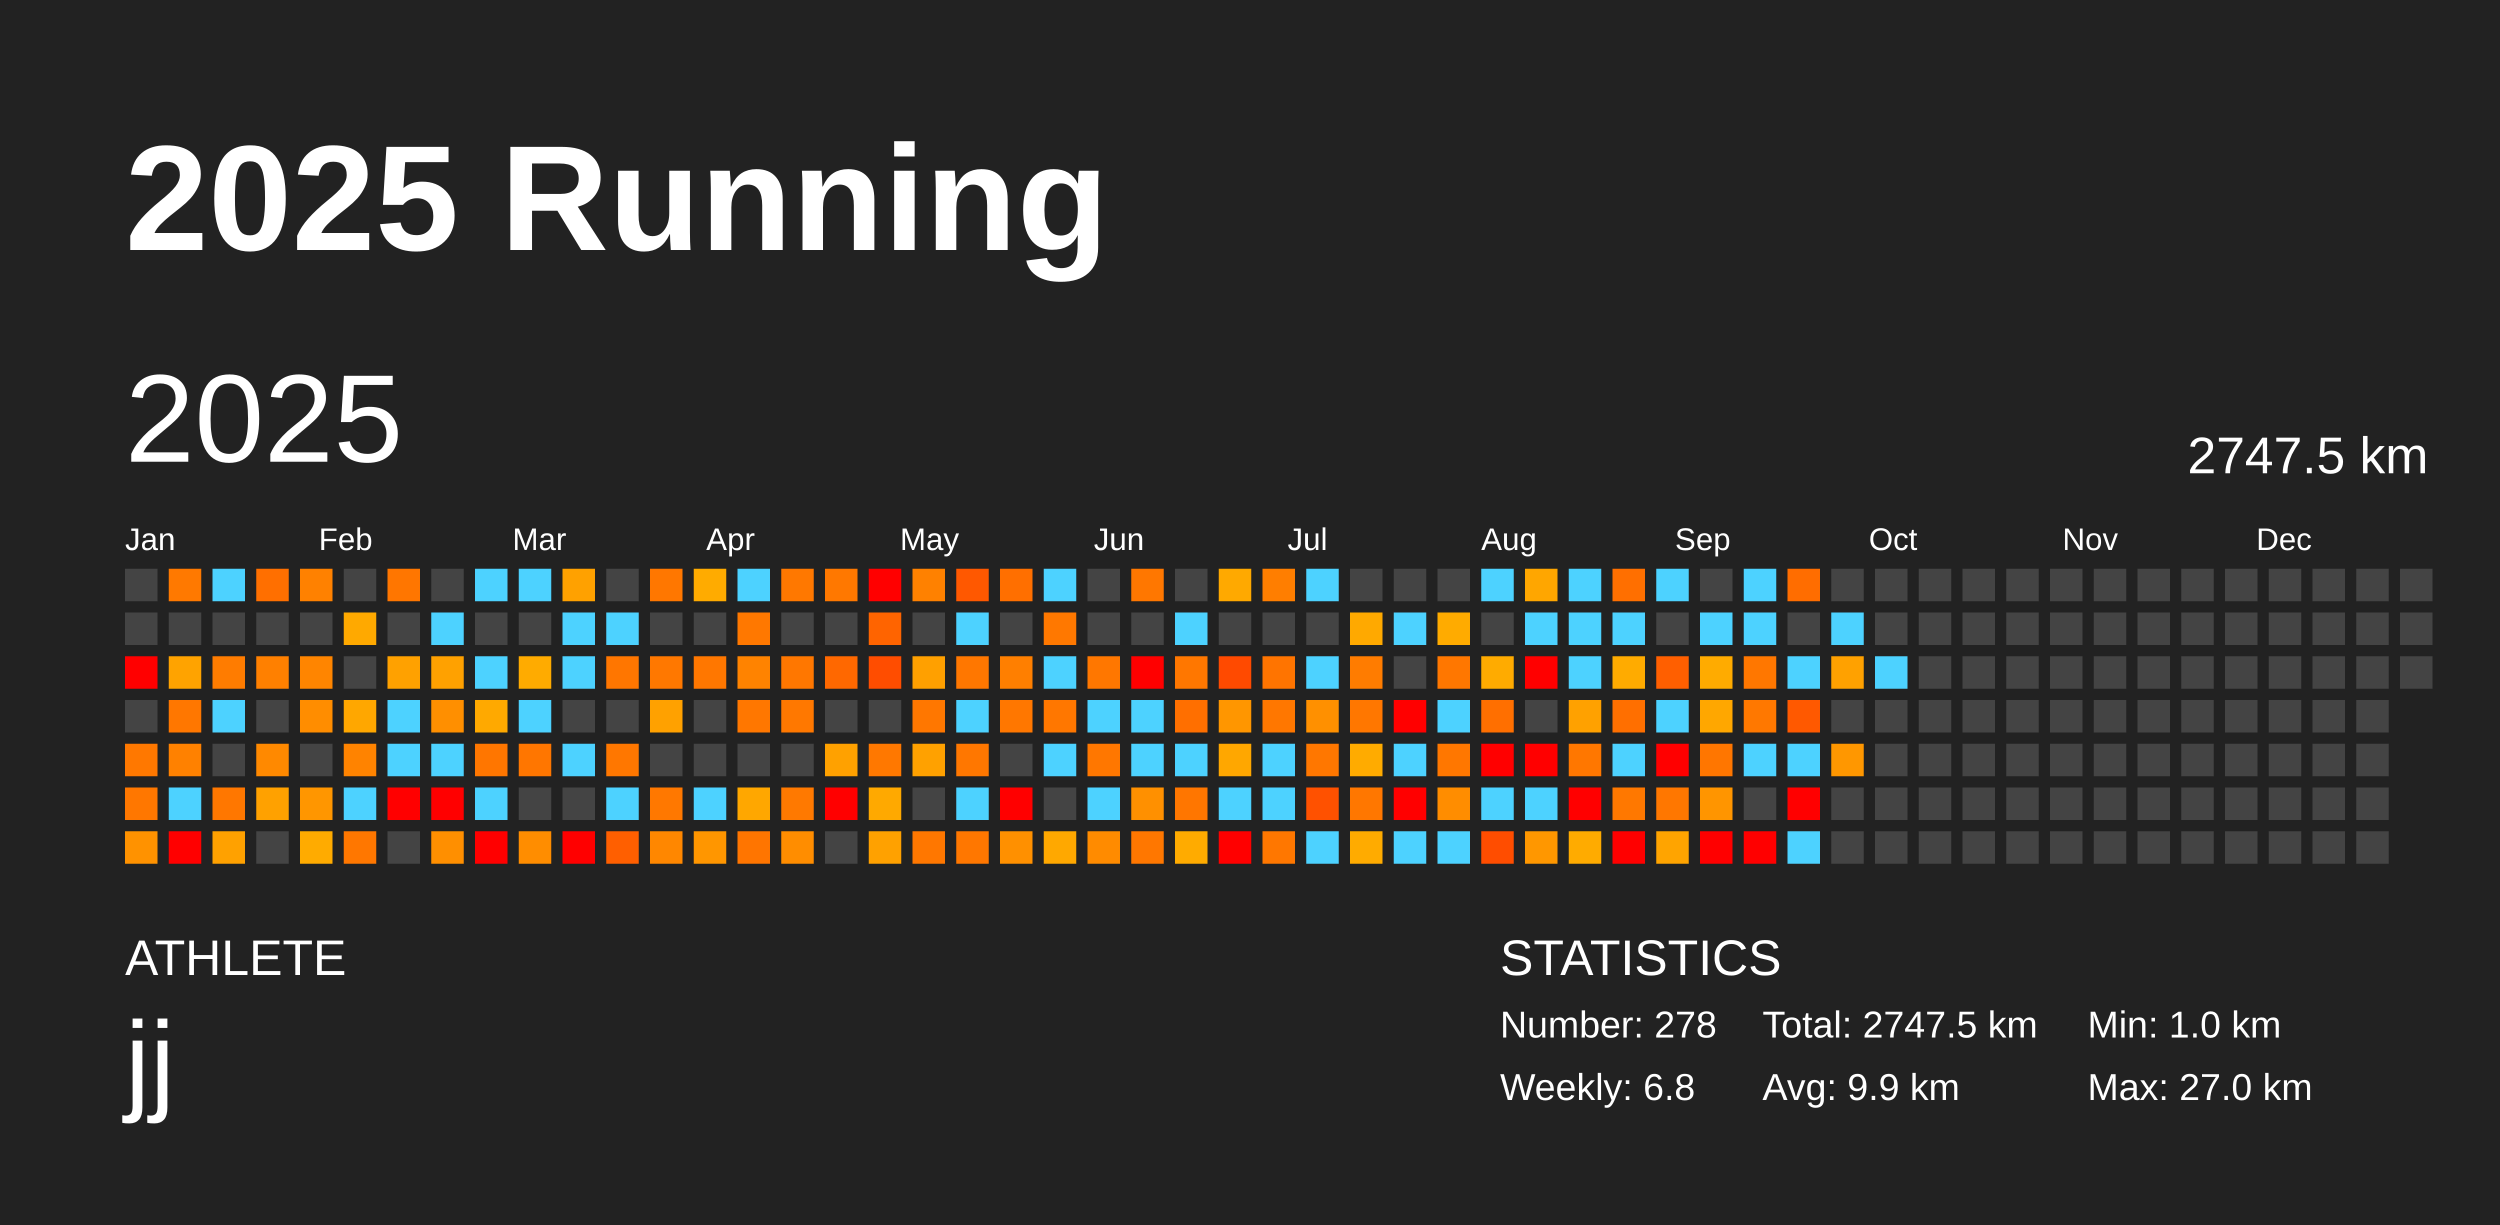
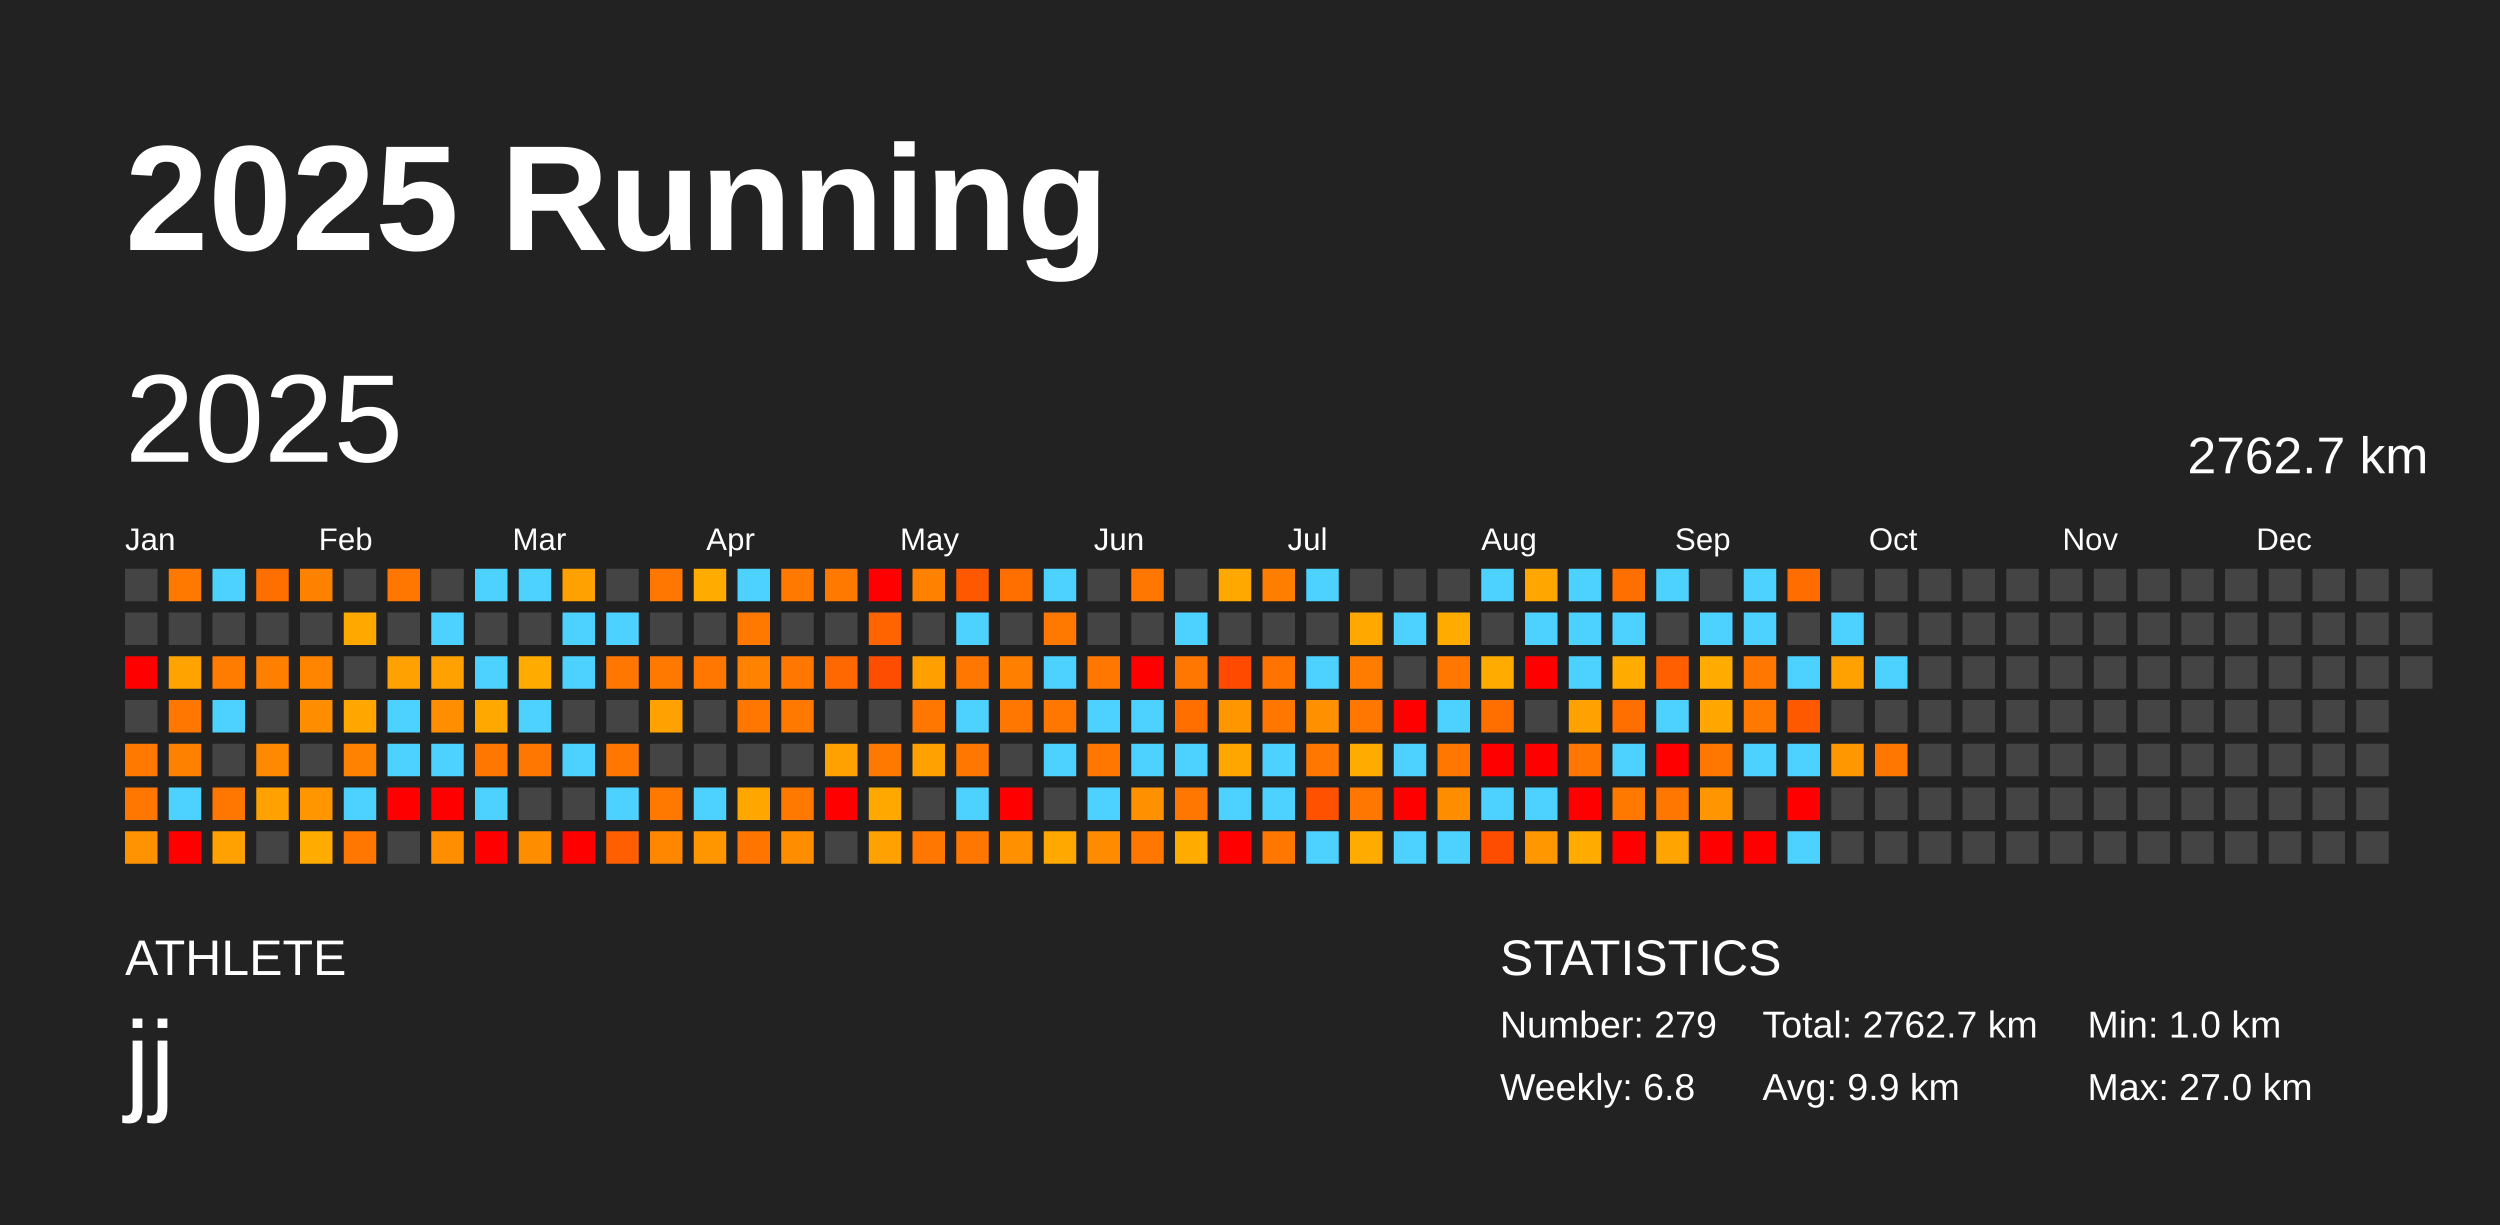
<svg xmlns="http://www.w3.org/2000/svg" baseProfile="full" height="98mm" version="1.1" viewBox="0,0,200,98" width="200mm">
  <defs />
  <rect fill="#222222" height="98" width="200" x="0" y="0" />
  <text fill="#FFFFFF" style="font-size:12px; font-family:Arial; font-weight:bold;" x="10" y="20">2025 Running</text>
  <text fill="#FFFFFF" style="font-size:4px; font-family:Arial" x="10" y="78">ATHLETE</text>
  <text fill="#FFFFFF" style="font-size:9px; font-family:Arial" x="10" y="88">jj</text>
  <text fill="#FFFFFF" style="font-size:4px; font-family:Arial" x="120" y="78">STATISTICS</text>
-   <text fill="#FFFFFF" style="font-size:3px; font-family:Arial" x="120" y="83">Number: 278</text>
+   <text fill="#FFFFFF" style="font-size:3px; font-family:Arial" x="120" y="83">Number: 279</text>
  <text fill="#FFFFFF" style="font-size:3px; font-family:Arial" x="120" y="88">Weekly: 6.8</text>
-   <text fill="#FFFFFF" style="font-size:3px; font-family:Arial" x="141" y="83">Total: 2747.5 km</text>
+   <text fill="#FFFFFF" style="font-size:3px; font-family:Arial" x="141" y="83">Total: 2762.7 km</text>
  <text fill="#FFFFFF" style="font-size:3px; font-family:Arial" x="141" y="88">Avg: 9.9 km</text>
  <text fill="#FFFFFF" style="font-size:3px; font-family:Arial" x="167" y="83">Min: 1.0 km</text>
  <text fill="#FFFFFF" style="font-size:3px; font-family:Arial" x="167" y="88">Max: 27.0 km</text>
  <text dominant-baseline="hanging" fill="#FFFFFF" style="font-size:10.0px; font-family:Arial;" x="10" y="30">2025</text>
-   <text dominant-baseline="hanging" fill="#FFFFFF" style="font-size:4.125px; font-family:Arial;" x="175" y="35">2747.5 km</text>
+   <text dominant-baseline="hanging" fill="#FFFFFF" style="font-size:4.125px; font-family:Arial;" x="175" y="35">2762.7 km</text>
  <text fill="#FFFFFF" style="font-size:2.5px; font-family:Arial" x="10.0" y="44">Jan</text>
  <text fill="#FFFFFF" style="font-size:2.5px; font-family:Arial" x="25.5" y="44">Feb</text>
  <text fill="#FFFFFF" style="font-size:2.5px; font-family:Arial" x="41.0" y="44">Mar</text>
  <text fill="#FFFFFF" style="font-size:2.5px; font-family:Arial" x="56.5" y="44">Apr</text>
  <text fill="#FFFFFF" style="font-size:2.5px; font-family:Arial" x="72.0" y="44">May</text>
  <text fill="#FFFFFF" style="font-size:2.5px; font-family:Arial" x="87.5" y="44">Jun</text>
  <text fill="#FFFFFF" style="font-size:2.5px; font-family:Arial" x="103.0" y="44">Jul</text>
  <text fill="#FFFFFF" style="font-size:2.5px; font-family:Arial" x="118.5" y="44">Aug</text>
  <text fill="#FFFFFF" style="font-size:2.5px; font-family:Arial" x="134.0" y="44">Sep</text>
  <text fill="#FFFFFF" style="font-size:2.5px; font-family:Arial" x="149.5" y="44">Oct</text>
  <text fill="#FFFFFF" style="font-size:2.5px; font-family:Arial" x="165.0" y="44">Nov</text>
  <text fill="#FFFFFF" style="font-size:2.5px; font-family:Arial" x="180.5" y="44">Dec</text>
  <rect fill="#444444" height="2.6" width="2.6" x="10.0" y="45.5" />
  <rect fill="#444444" height="2.6" width="2.6" x="10.0" y="49.0" />
  <rect fill="red" height="2.6" width="2.6" x="10.0" y="52.5" />
  <rect fill="#444444" height="2.6" width="2.6" x="10.0" y="56.0" />
  <rect fill="#ff7800" height="2.6" width="2.6" x="10.0" y="59.5" />
  <rect fill="#ff7700" height="2.6" width="2.6" x="10.0" y="63.0" />
  <rect fill="#ff9200" height="2.6" width="2.6" x="10.0" y="66.5" />
  <rect fill="#ff7900" height="2.6" width="2.6" x="13.5" y="45.5" />
  <rect fill="#444444" height="2.6" width="2.6" x="13.5" y="49.0" />
  <rect fill="#ffa300" height="2.6" width="2.6" x="13.5" y="52.5" />
  <rect fill="#ff7700" height="2.6" width="2.6" x="13.5" y="56.0" />
  <rect fill="#ff8100" height="2.6" width="2.6" x="13.5" y="59.5" />
  <rect fill="#4dd2ff" height="2.6" width="2.6" x="13.5" y="63.0" />
  <rect fill="red" height="2.6" width="2.6" x="13.5" y="66.5" />
  <rect fill="#4dd2ff" height="2.6" width="2.6" x="17.0" y="45.5" />
  <rect fill="#444444" height="2.6" width="2.6" x="17.0" y="49.0" />
  <rect fill="#ff7c00" height="2.6" width="2.6" x="17.0" y="52.5" />
  <rect fill="#4dd2ff" height="2.6" width="2.6" x="17.0" y="56.0" />
  <rect fill="#444444" height="2.6" width="2.6" x="17.0" y="59.5" />
  <rect fill="#ff7700" height="2.6" width="2.6" x="17.0" y="63.0" />
  <rect fill="#ffa100" height="2.6" width="2.6" x="17.0" y="66.5" />
  <rect fill="#ff6f00" height="2.6" width="2.6" x="20.5" y="45.5" />
  <rect fill="#444444" height="2.6" width="2.6" x="20.5" y="49.0" />
  <rect fill="#ff8000" height="2.6" width="2.6" x="20.5" y="52.5" />
  <rect fill="#444444" height="2.6" width="2.6" x="20.5" y="56.0" />
  <rect fill="#ff8900" height="2.6" width="2.6" x="20.5" y="59.5" />
  <rect fill="#ffa100" height="2.6" width="2.6" x="20.5" y="63.0" />
  <rect fill="#444444" height="2.6" width="2.6" x="20.5" y="66.5" />
  <rect fill="#ff8100" height="2.6" width="2.6" x="24.0" y="45.5" />
  <rect fill="#444444" height="2.6" width="2.6" x="24.0" y="49.0" />
  <rect fill="#ff8500" height="2.6" width="2.6" x="24.0" y="52.5" />
  <rect fill="#ff8d00" height="2.6" width="2.6" x="24.0" y="56.0" />
  <rect fill="#444444" height="2.6" width="2.6" x="24.0" y="59.5" />
  <rect fill="#ff9600" height="2.6" width="2.6" x="24.0" y="63.0" />
  <rect fill="#ffab00" height="2.6" width="2.6" x="24.0" y="66.5" />
  <rect fill="#444444" height="2.6" width="2.6" x="27.5" y="45.5" />
  <rect fill="#ffa900" height="2.6" width="2.6" x="27.5" y="49.0" />
  <rect fill="#444444" height="2.6" width="2.6" x="27.5" y="52.5" />
  <rect fill="#ffa700" height="2.6" width="2.6" x="27.5" y="56.0" />
  <rect fill="#ff8300" height="2.6" width="2.6" x="27.5" y="59.5" />
  <rect fill="#4dd2ff" height="2.6" width="2.6" x="27.5" y="63.0" />
  <rect fill="#ff7700" height="2.6" width="2.6" x="27.5" y="66.5" />
  <rect fill="#ff7600" height="2.6" width="2.6" x="31.0" y="45.5" />
  <rect fill="#444444" height="2.6" width="2.6" x="31.0" y="49.0" />
  <rect fill="#ffa100" height="2.6" width="2.6" x="31.0" y="52.5" />
  <rect fill="#4dd2ff" height="2.6" width="2.6" x="31.0" y="56.0" />
  <rect fill="#4dd2ff" height="2.6" width="2.6" x="31.0" y="59.5" />
  <rect fill="red" height="2.6" width="2.6" x="31.0" y="63.0" />
  <rect fill="#444444" height="2.6" width="2.6" x="31.0" y="66.5" />
  <rect fill="#444444" height="2.6" width="2.6" x="34.5" y="45.5" />
  <rect fill="#4dd2ff" height="2.6" width="2.6" x="34.5" y="49.0" />
  <rect fill="#ffa100" height="2.6" width="2.6" x="34.5" y="52.5" />
  <rect fill="#ff8f00" height="2.6" width="2.6" x="34.5" y="56.0" />
  <rect fill="#4dd2ff" height="2.6" width="2.6" x="34.5" y="59.5" />
  <rect fill="red" height="2.6" width="2.6" x="34.5" y="63.0" />
  <rect fill="#ff8f00" height="2.6" width="2.6" x="34.5" y="66.5" />
  <rect fill="#4dd2ff" height="2.6" width="2.6" x="38.0" y="45.5" />
  <rect fill="#444444" height="2.6" width="2.6" x="38.0" y="49.0" />
  <rect fill="#4dd2ff" height="2.6" width="2.6" x="38.0" y="52.5" />
  <rect fill="#ffa900" height="2.6" width="2.6" x="38.0" y="56.0" />
  <rect fill="#ff7600" height="2.6" width="2.6" x="38.0" y="59.5" />
  <rect fill="#4dd2ff" height="2.6" width="2.6" x="38.0" y="63.0" />
  <rect fill="red" height="2.6" width="2.6" x="38.0" y="66.5" />
  <rect fill="#4dd2ff" height="2.6" width="2.6" x="41.5" y="45.5" />
  <rect fill="#444444" height="2.6" width="2.6" x="41.5" y="49.0" />
  <rect fill="#ffab00" height="2.6" width="2.6" x="41.5" y="52.5" />
  <rect fill="#4dd2ff" height="2.6" width="2.6" x="41.5" y="56.0" />
  <rect fill="#ff7600" height="2.6" width="2.6" x="41.5" y="59.5" />
  <rect fill="#444444" height="2.6" width="2.6" x="41.5" y="63.0" />
  <rect fill="#ff8d00" height="2.6" width="2.6" x="41.5" y="66.5" />
  <rect fill="#ffa100" height="2.6" width="2.6" x="45.0" y="45.5" />
  <rect fill="#4dd2ff" height="2.6" width="2.6" x="45.0" y="49.0" />
  <rect fill="#4dd2ff" height="2.6" width="2.6" x="45.0" y="52.5" />
  <rect fill="#444444" height="2.6" width="2.6" x="45.0" y="56.0" />
  <rect fill="#4dd2ff" height="2.6" width="2.6" x="45.0" y="59.5" />
  <rect fill="#444444" height="2.6" width="2.6" x="45.0" y="63.0" />
  <rect fill="red" height="2.6" width="2.6" x="45.0" y="66.5" />
  <rect fill="#444444" height="2.6" width="2.6" x="48.5" y="45.5" />
  <rect fill="#4dd2ff" height="2.6" width="2.6" x="48.5" y="49.0" />
  <rect fill="#ff7600" height="2.6" width="2.6" x="48.5" y="52.5" />
  <rect fill="#444444" height="2.6" width="2.6" x="48.5" y="56.0" />
  <rect fill="#ff7700" height="2.6" width="2.6" x="48.5" y="59.5" />
  <rect fill="#4dd2ff" height="2.6" width="2.6" x="48.5" y="63.0" />
  <rect fill="#ff5f00" height="2.6" width="2.6" x="48.5" y="66.5" />
  <rect fill="#ff7700" height="2.6" width="2.6" x="52.0" y="45.5" />
  <rect fill="#444444" height="2.6" width="2.6" x="52.0" y="49.0" />
  <rect fill="#ff7800" height="2.6" width="2.6" x="52.0" y="52.5" />
  <rect fill="#ffa100" height="2.6" width="2.6" x="52.0" y="56.0" />
  <rect fill="#444444" height="2.6" width="2.6" x="52.0" y="59.5" />
  <rect fill="#ff7800" height="2.6" width="2.6" x="52.0" y="63.0" />
  <rect fill="#ff8700" height="2.6" width="2.6" x="52.0" y="66.5" />
  <rect fill="#ffab00" height="2.6" width="2.6" x="55.5" y="45.5" />
  <rect fill="#444444" height="2.6" width="2.6" x="55.5" y="49.0" />
  <rect fill="#ff7700" height="2.6" width="2.6" x="55.5" y="52.5" />
  <rect fill="#444444" height="2.6" width="2.6" x="55.5" y="56.0" />
  <rect fill="#444444" height="2.6" width="2.6" x="55.5" y="59.5" />
  <rect fill="#4dd2ff" height="2.6" width="2.6" x="55.5" y="63.0" />
  <rect fill="#ff9600" height="2.6" width="2.6" x="55.5" y="66.5" />
  <rect fill="#4dd2ff" height="2.6" width="2.6" x="59.0" y="45.5" />
  <rect fill="#ff7800" height="2.6" width="2.6" x="59.0" y="49.0" />
  <rect fill="#ff8300" height="2.6" width="2.6" x="59.0" y="52.5" />
  <rect fill="#ff7700" height="2.6" width="2.6" x="59.0" y="56.0" />
  <rect fill="#444444" height="2.6" width="2.6" x="59.0" y="59.5" />
  <rect fill="#ffa700" height="2.6" width="2.6" x="59.0" y="63.0" />
  <rect fill="#ff7500" height="2.6" width="2.6" x="59.0" y="66.5" />
  <rect fill="#ff7800" height="2.6" width="2.6" x="62.5" y="45.5" />
  <rect fill="#444444" height="2.6" width="2.6" x="62.5" y="49.0" />
  <rect fill="#ff7700" height="2.6" width="2.6" x="62.5" y="52.5" />
  <rect fill="#ff7800" height="2.6" width="2.6" x="62.5" y="56.0" />
  <rect fill="#444444" height="2.6" width="2.6" x="62.5" y="59.5" />
  <rect fill="#ff7900" height="2.6" width="2.6" x="62.5" y="63.0" />
  <rect fill="#ff8d00" height="2.6" width="2.6" x="62.5" y="66.5" />
  <rect fill="#ff7800" height="2.6" width="2.6" x="66.0" y="45.5" />
  <rect fill="#444444" height="2.6" width="2.6" x="66.0" y="49.0" />
  <rect fill="#ff6800" height="2.6" width="2.6" x="66.0" y="52.5" />
  <rect fill="#444444" height="2.6" width="2.6" x="66.0" y="56.0" />
  <rect fill="#ffa100" height="2.6" width="2.6" x="66.0" y="59.5" />
  <rect fill="red" height="2.6" width="2.6" x="66.0" y="63.0" />
  <rect fill="#444444" height="2.6" width="2.6" x="66.0" y="66.5" />
  <rect fill="red" height="2.6" width="2.6" x="69.5" y="45.5" />
  <rect fill="#ff6400" height="2.6" width="2.6" x="69.5" y="49.0" />
  <rect fill="#ff4d00" height="2.6" width="2.6" x="69.5" y="52.5" />
  <rect fill="#444444" height="2.6" width="2.6" x="69.5" y="56.0" />
  <rect fill="#ff7800" height="2.6" width="2.6" x="69.5" y="59.5" />
  <rect fill="#ffa900" height="2.6" width="2.6" x="69.5" y="63.0" />
  <rect fill="#ffa100" height="2.6" width="2.6" x="69.5" y="66.5" />
  <rect fill="#ff8100" height="2.6" width="2.6" x="73.0" y="45.5" />
  <rect fill="#444444" height="2.6" width="2.6" x="73.0" y="49.0" />
  <rect fill="#ffa000" height="2.6" width="2.6" x="73.0" y="52.5" />
  <rect fill="#ff7700" height="2.6" width="2.6" x="73.0" y="56.0" />
  <rect fill="#ffa100" height="2.6" width="2.6" x="73.0" y="59.5" />
  <rect fill="#444444" height="2.6" width="2.6" x="73.0" y="63.0" />
  <rect fill="#ff7700" height="2.6" width="2.6" x="73.0" y="66.5" />
  <rect fill="#ff5800" height="2.6" width="2.6" x="76.5" y="45.5" />
  <rect fill="#4dd2ff" height="2.6" width="2.6" x="76.5" y="49.0" />
  <rect fill="#ff7700" height="2.6" width="2.6" x="76.5" y="52.5" />
  <rect fill="#4dd2ff" height="2.6" width="2.6" x="76.5" y="56.0" />
  <rect fill="#ff7700" height="2.6" width="2.6" x="76.5" y="59.5" />
  <rect fill="#4dd2ff" height="2.6" width="2.6" x="76.5" y="63.0" />
  <rect fill="#ff7700" height="2.6" width="2.6" x="76.5" y="66.5" />
  <rect fill="#ff6f00" height="2.6" width="2.6" x="80.0" y="45.5" />
  <rect fill="#444444" height="2.6" width="2.6" x="80.0" y="49.0" />
  <rect fill="#ff7f00" height="2.6" width="2.6" x="80.0" y="52.5" />
  <rect fill="#ff7700" height="2.6" width="2.6" x="80.0" y="56.0" />
  <rect fill="#444444" height="2.6" width="2.6" x="80.0" y="59.5" />
  <rect fill="red" height="2.6" width="2.6" x="80.0" y="63.0" />
  <rect fill="#ff9000" height="2.6" width="2.6" x="80.0" y="66.5" />
  <rect fill="#4dd2ff" height="2.6" width="2.6" x="83.5" y="45.5" />
  <rect fill="#ff7800" height="2.6" width="2.6" x="83.5" y="49.0" />
  <rect fill="#4dd2ff" height="2.6" width="2.6" x="83.5" y="52.5" />
  <rect fill="#ff7700" height="2.6" width="2.6" x="83.5" y="56.0" />
  <rect fill="#4dd2ff" height="2.6" width="2.6" x="83.5" y="59.5" />
  <rect fill="#444444" height="2.6" width="2.6" x="83.5" y="63.0" />
  <rect fill="#ffa800" height="2.6" width="2.6" x="83.5" y="66.5" />
  <rect fill="#444444" height="2.6" width="2.6" x="87.0" y="45.5" />
  <rect fill="#444444" height="2.6" width="2.6" x="87.0" y="49.0" />
  <rect fill="#ff7700" height="2.6" width="2.6" x="87.0" y="52.5" />
  <rect fill="#4dd2ff" height="2.6" width="2.6" x="87.0" y="56.0" />
  <rect fill="#ff7700" height="2.6" width="2.6" x="87.0" y="59.5" />
  <rect fill="#4dd2ff" height="2.6" width="2.6" x="87.0" y="63.0" />
  <rect fill="#ff8b00" height="2.6" width="2.6" x="87.0" y="66.5" />
  <rect fill="#ff7700" height="2.6" width="2.6" x="90.5" y="45.5" />
  <rect fill="#444444" height="2.6" width="2.6" x="90.5" y="49.0" />
  <rect fill="red" height="2.6" width="2.6" x="90.5" y="52.5" />
  <rect fill="#4dd2ff" height="2.6" width="2.6" x="90.5" y="56.0" />
  <rect fill="#4dd2ff" height="2.6" width="2.6" x="90.5" y="59.5" />
  <rect fill="#ff9000" height="2.6" width="2.6" x="90.5" y="63.0" />
  <rect fill="#ff7700" height="2.6" width="2.6" x="90.5" y="66.5" />
  <rect fill="#444444" height="2.6" width="2.6" x="94.0" y="45.5" />
  <rect fill="#4dd2ff" height="2.6" width="2.6" x="94.0" y="49.0" />
  <rect fill="#ff7700" height="2.6" width="2.6" x="94.0" y="52.5" />
  <rect fill="#ff6f00" height="2.6" width="2.6" x="94.0" y="56.0" />
  <rect fill="#4dd2ff" height="2.6" width="2.6" x="94.0" y="59.5" />
  <rect fill="#ff7600" height="2.6" width="2.6" x="94.0" y="63.0" />
  <rect fill="#ffab00" height="2.6" width="2.6" x="94.0" y="66.5" />
  <rect fill="#ffa900" height="2.6" width="2.6" x="97.5" y="45.5" />
  <rect fill="#444444" height="2.6" width="2.6" x="97.5" y="49.0" />
  <rect fill="#ff4a00" height="2.6" width="2.6" x="97.5" y="52.5" />
  <rect fill="#ff9600" height="2.6" width="2.6" x="97.5" y="56.0" />
  <rect fill="#ffa700" height="2.6" width="2.6" x="97.5" y="59.5" />
  <rect fill="#4dd2ff" height="2.6" width="2.6" x="97.5" y="63.0" />
  <rect fill="red" height="2.6" width="2.6" x="97.5" y="66.5" />
  <rect fill="#ff7e00" height="2.6" width="2.6" x="101.0" y="45.5" />
  <rect fill="#444444" height="2.6" width="2.6" x="101.0" y="49.0" />
  <rect fill="#ff7400" height="2.6" width="2.6" x="101.0" y="52.5" />
  <rect fill="#ff7700" height="2.6" width="2.6" x="101.0" y="56.0" />
  <rect fill="#4dd2ff" height="2.6" width="2.6" x="101.0" y="59.5" />
  <rect fill="#4dd2ff" height="2.6" width="2.6" x="101.0" y="63.0" />
  <rect fill="#ff7700" height="2.6" width="2.6" x="101.0" y="66.5" />
  <rect fill="#4dd2ff" height="2.6" width="2.6" x="104.5" y="45.5" />
  <rect fill="#444444" height="2.6" width="2.6" x="104.5" y="49.0" />
  <rect fill="#4dd2ff" height="2.6" width="2.6" x="104.5" y="52.5" />
  <rect fill="#ff9000" height="2.6" width="2.6" x="104.5" y="56.0" />
  <rect fill="#ff7700" height="2.6" width="2.6" x="104.5" y="59.5" />
  <rect fill="#ff5100" height="2.6" width="2.6" x="104.5" y="63.0" />
  <rect fill="#4dd2ff" height="2.6" width="2.6" x="104.5" y="66.5" />
  <rect fill="#444444" height="2.6" width="2.6" x="108.0" y="45.5" />
  <rect fill="#ffa900" height="2.6" width="2.6" x="108.0" y="49.0" />
  <rect fill="#ff7c00" height="2.6" width="2.6" x="108.0" y="52.5" />
  <rect fill="#ff7700" height="2.6" width="2.6" x="108.0" y="56.0" />
  <rect fill="#ffab00" height="2.6" width="2.6" x="108.0" y="59.5" />
  <rect fill="#ff7700" height="2.6" width="2.6" x="108.0" y="63.0" />
  <rect fill="#ffab00" height="2.6" width="2.6" x="108.0" y="66.5" />
  <rect fill="#444444" height="2.6" width="2.6" x="111.5" y="45.5" />
  <rect fill="#4dd2ff" height="2.6" width="2.6" x="111.5" y="49.0" />
  <rect fill="#444444" height="2.6" width="2.6" x="111.5" y="52.5" />
  <rect fill="red" height="2.6" width="2.6" x="111.5" y="56.0" />
  <rect fill="#4dd2ff" height="2.6" width="2.6" x="111.5" y="59.5" />
  <rect fill="red" height="2.6" width="2.6" x="111.5" y="63.0" />
  <rect fill="#4dd2ff" height="2.6" width="2.6" x="111.5" y="66.5" />
  <rect fill="#444444" height="2.6" width="2.6" x="115.0" y="45.5" />
  <rect fill="#ffab00" height="2.6" width="2.6" x="115.0" y="49.0" />
  <rect fill="#ff7700" height="2.6" width="2.6" x="115.0" y="52.5" />
  <rect fill="#4dd2ff" height="2.6" width="2.6" x="115.0" y="56.0" />
  <rect fill="#ff7700" height="2.6" width="2.6" x="115.0" y="59.5" />
  <rect fill="#ff8d00" height="2.6" width="2.6" x="115.0" y="63.0" />
  <rect fill="#4dd2ff" height="2.6" width="2.6" x="115.0" y="66.5" />
  <rect fill="#4dd2ff" height="2.6" width="2.6" x="118.5" y="45.5" />
  <rect fill="#444444" height="2.6" width="2.6" x="118.5" y="49.0" />
  <rect fill="#ffab00" height="2.6" width="2.6" x="118.5" y="52.5" />
  <rect fill="#ff6f00" height="2.6" width="2.6" x="118.5" y="56.0" />
  <rect fill="red" height="2.6" width="2.6" x="118.5" y="59.5" />
  <rect fill="#4dd2ff" height="2.6" width="2.6" x="118.5" y="63.0" />
  <rect fill="#ff4d00" height="2.6" width="2.6" x="118.5" y="66.5" />
  <rect fill="#ffa600" height="2.6" width="2.6" x="122.0" y="45.5" />
  <rect fill="#4dd2ff" height="2.6" width="2.6" x="122.0" y="49.0" />
  <rect fill="red" height="2.6" width="2.6" x="122.0" y="52.5" />
  <rect fill="#444444" height="2.6" width="2.6" x="122.0" y="56.0" />
  <rect fill="red" height="2.6" width="2.6" x="122.0" y="59.5" />
  <rect fill="#4dd2ff" height="2.6" width="2.6" x="122.0" y="63.0" />
  <rect fill="#ff9700" height="2.6" width="2.6" x="122.0" y="66.5" />
  <rect fill="#4dd2ff" height="2.6" width="2.6" x="125.5" y="45.5" />
  <rect fill="#4dd2ff" height="2.6" width="2.6" x="125.5" y="49.0" />
  <rect fill="#4dd2ff" height="2.6" width="2.6" x="125.5" y="52.5" />
  <rect fill="#ffa100" height="2.6" width="2.6" x="125.5" y="56.0" />
  <rect fill="#ff7700" height="2.6" width="2.6" x="125.5" y="59.5" />
  <rect fill="red" height="2.6" width="2.6" x="125.5" y="63.0" />
  <rect fill="#ffab00" height="2.6" width="2.6" x="125.5" y="66.5" />
  <rect fill="#ff6f00" height="2.6" width="2.6" x="129.0" y="45.5" />
  <rect fill="#4dd2ff" height="2.6" width="2.6" x="129.0" y="49.0" />
  <rect fill="#ffab00" height="2.6" width="2.6" x="129.0" y="52.5" />
  <rect fill="#ff6f00" height="2.6" width="2.6" x="129.0" y="56.0" />
  <rect fill="#4dd2ff" height="2.6" width="2.6" x="129.0" y="59.5" />
  <rect fill="#ff7800" height="2.6" width="2.6" x="129.0" y="63.0" />
  <rect fill="red" height="2.6" width="2.6" x="129.0" y="66.5" />
  <rect fill="#4dd2ff" height="2.6" width="2.6" x="132.5" y="45.5" />
  <rect fill="#444444" height="2.6" width="2.6" x="132.5" y="49.0" />
  <rect fill="#ff5f00" height="2.6" width="2.6" x="132.5" y="52.5" />
  <rect fill="#4dd2ff" height="2.6" width="2.6" x="132.5" y="56.0" />
  <rect fill="red" height="2.6" width="2.6" x="132.5" y="59.5" />
  <rect fill="#ff7700" height="2.6" width="2.6" x="132.5" y="63.0" />
  <rect fill="#ffa400" height="2.6" width="2.6" x="132.5" y="66.5" />
  <rect fill="#444444" height="2.6" width="2.6" x="136.0" y="45.5" />
  <rect fill="#4dd2ff" height="2.6" width="2.6" x="136.0" y="49.0" />
  <rect fill="#ffab00" height="2.6" width="2.6" x="136.0" y="52.5" />
  <rect fill="#ffa700" height="2.6" width="2.6" x="136.0" y="56.0" />
  <rect fill="#ff7600" height="2.6" width="2.6" x="136.0" y="59.5" />
  <rect fill="#ff9500" height="2.6" width="2.6" x="136.0" y="63.0" />
  <rect fill="red" height="2.6" width="2.6" x="136.0" y="66.5" />
  <rect fill="#4dd2ff" height="2.6" width="2.6" x="139.5" y="45.5" />
  <rect fill="#4dd2ff" height="2.6" width="2.6" x="139.5" y="49.0" />
  <rect fill="#ff7700" height="2.6" width="2.6" x="139.5" y="52.5" />
  <rect fill="#ff7800" height="2.6" width="2.6" x="139.5" y="56.0" />
  <rect fill="#4dd2ff" height="2.6" width="2.6" x="139.5" y="59.5" />
  <rect fill="#444444" height="2.6" width="2.6" x="139.5" y="63.0" />
  <rect fill="red" height="2.6" width="2.6" x="139.5" y="66.5" />
  <rect fill="#ff6d00" height="2.6" width="2.6" x="143.0" y="45.5" />
  <rect fill="#444444" height="2.6" width="2.6" x="143.0" y="49.0" />
  <rect fill="#4dd2ff" height="2.6" width="2.6" x="143.0" y="52.5" />
  <rect fill="#ff5900" height="2.6" width="2.6" x="143.0" y="56.0" />
  <rect fill="#4dd2ff" height="2.6" width="2.6" x="143.0" y="59.5" />
  <rect fill="red" height="2.6" width="2.6" x="143.0" y="63.0" />
  <rect fill="#4dd2ff" height="2.6" width="2.6" x="143.0" y="66.5" />
  <rect fill="#444444" height="2.6" width="2.6" x="146.5" y="45.5" />
  <rect fill="#4dd2ff" height="2.6" width="2.6" x="146.5" y="49.0" />
  <rect fill="#ffa100" height="2.6" width="2.6" x="146.5" y="52.5" />
  <rect fill="#444444" height="2.6" width="2.6" x="146.5" y="56.0" />
  <rect fill="#ff9700" height="2.6" width="2.6" x="146.5" y="59.5" />
  <rect fill="#444444" height="2.6" width="2.6" x="146.5" y="63.0" />
  <rect fill="#444444" height="2.6" width="2.6" x="146.5" y="66.5" />
  <rect fill="#444444" height="2.6" width="2.6" x="150.0" y="45.5" />
  <rect fill="#444444" height="2.6" width="2.6" x="150.0" y="49.0" />
  <rect fill="#4dd2ff" height="2.6" width="2.6" x="150.0" y="52.5" />
  <rect fill="#444444" height="2.6" width="2.6" x="150.0" y="56.0" />
-   <rect fill="#444444" height="2.6" width="2.6" x="150.0" y="59.5" />
+   <rect fill="#ff7700" height="2.6" width="2.6" x="150.0" y="59.5" />
  <rect fill="#444444" height="2.6" width="2.6" x="150.0" y="63.0" />
  <rect fill="#444444" height="2.6" width="2.6" x="150.0" y="66.5" />
  <rect fill="#444444" height="2.6" width="2.6" x="153.5" y="45.5" />
  <rect fill="#444444" height="2.6" width="2.6" x="153.5" y="49.0" />
  <rect fill="#444444" height="2.6" width="2.6" x="153.5" y="52.5" />
  <rect fill="#444444" height="2.6" width="2.6" x="153.5" y="56.0" />
  <rect fill="#444444" height="2.6" width="2.6" x="153.5" y="59.5" />
  <rect fill="#444444" height="2.6" width="2.6" x="153.5" y="63.0" />
  <rect fill="#444444" height="2.6" width="2.6" x="153.5" y="66.5" />
  <rect fill="#444444" height="2.6" width="2.6" x="157.0" y="45.5" />
  <rect fill="#444444" height="2.6" width="2.6" x="157.0" y="49.0" />
  <rect fill="#444444" height="2.6" width="2.6" x="157.0" y="52.5" />
  <rect fill="#444444" height="2.6" width="2.6" x="157.0" y="56.0" />
  <rect fill="#444444" height="2.6" width="2.6" x="157.0" y="59.5" />
  <rect fill="#444444" height="2.6" width="2.6" x="157.0" y="63.0" />
  <rect fill="#444444" height="2.6" width="2.6" x="157.0" y="66.5" />
  <rect fill="#444444" height="2.6" width="2.6" x="160.5" y="45.5" />
  <rect fill="#444444" height="2.6" width="2.6" x="160.5" y="49.0" />
  <rect fill="#444444" height="2.6" width="2.6" x="160.5" y="52.5" />
  <rect fill="#444444" height="2.6" width="2.6" x="160.5" y="56.0" />
  <rect fill="#444444" height="2.6" width="2.6" x="160.5" y="59.5" />
  <rect fill="#444444" height="2.6" width="2.6" x="160.5" y="63.0" />
  <rect fill="#444444" height="2.6" width="2.6" x="160.5" y="66.5" />
  <rect fill="#444444" height="2.6" width="2.6" x="164.0" y="45.5" />
  <rect fill="#444444" height="2.6" width="2.6" x="164.0" y="49.0" />
  <rect fill="#444444" height="2.6" width="2.6" x="164.0" y="52.5" />
  <rect fill="#444444" height="2.6" width="2.6" x="164.0" y="56.0" />
  <rect fill="#444444" height="2.6" width="2.6" x="164.0" y="59.5" />
  <rect fill="#444444" height="2.6" width="2.6" x="164.0" y="63.0" />
  <rect fill="#444444" height="2.6" width="2.6" x="164.0" y="66.5" />
  <rect fill="#444444" height="2.6" width="2.6" x="167.5" y="45.5" />
  <rect fill="#444444" height="2.6" width="2.6" x="167.5" y="49.0" />
  <rect fill="#444444" height="2.6" width="2.6" x="167.5" y="52.5" />
  <rect fill="#444444" height="2.6" width="2.6" x="167.5" y="56.0" />
  <rect fill="#444444" height="2.6" width="2.6" x="167.5" y="59.5" />
  <rect fill="#444444" height="2.6" width="2.6" x="167.5" y="63.0" />
  <rect fill="#444444" height="2.6" width="2.6" x="167.5" y="66.5" />
  <rect fill="#444444" height="2.6" width="2.6" x="171.0" y="45.5" />
  <rect fill="#444444" height="2.6" width="2.6" x="171.0" y="49.0" />
  <rect fill="#444444" height="2.6" width="2.6" x="171.0" y="52.5" />
  <rect fill="#444444" height="2.6" width="2.6" x="171.0" y="56.0" />
  <rect fill="#444444" height="2.6" width="2.6" x="171.0" y="59.5" />
  <rect fill="#444444" height="2.6" width="2.6" x="171.0" y="63.0" />
  <rect fill="#444444" height="2.6" width="2.6" x="171.0" y="66.5" />
  <rect fill="#444444" height="2.6" width="2.6" x="174.5" y="45.5" />
  <rect fill="#444444" height="2.6" width="2.6" x="174.5" y="49.0" />
  <rect fill="#444444" height="2.6" width="2.6" x="174.5" y="52.5" />
  <rect fill="#444444" height="2.6" width="2.6" x="174.5" y="56.0" />
  <rect fill="#444444" height="2.6" width="2.6" x="174.5" y="59.5" />
  <rect fill="#444444" height="2.6" width="2.6" x="174.5" y="63.0" />
  <rect fill="#444444" height="2.6" width="2.6" x="174.5" y="66.5" />
  <rect fill="#444444" height="2.6" width="2.6" x="178.0" y="45.5" />
  <rect fill="#444444" height="2.6" width="2.6" x="178.0" y="49.0" />
  <rect fill="#444444" height="2.6" width="2.6" x="178.0" y="52.5" />
  <rect fill="#444444" height="2.6" width="2.6" x="178.0" y="56.0" />
  <rect fill="#444444" height="2.6" width="2.6" x="178.0" y="59.5" />
  <rect fill="#444444" height="2.6" width="2.6" x="178.0" y="63.0" />
  <rect fill="#444444" height="2.6" width="2.6" x="178.0" y="66.5" />
  <rect fill="#444444" height="2.6" width="2.6" x="181.5" y="45.5" />
  <rect fill="#444444" height="2.6" width="2.6" x="181.5" y="49.0" />
  <rect fill="#444444" height="2.6" width="2.6" x="181.5" y="52.5" />
  <rect fill="#444444" height="2.6" width="2.6" x="181.5" y="56.0" />
  <rect fill="#444444" height="2.6" width="2.6" x="181.5" y="59.5" />
  <rect fill="#444444" height="2.6" width="2.6" x="181.5" y="63.0" />
  <rect fill="#444444" height="2.6" width="2.6" x="181.5" y="66.5" />
  <rect fill="#444444" height="2.6" width="2.6" x="185.0" y="45.5" />
  <rect fill="#444444" height="2.6" width="2.6" x="185.0" y="49.0" />
  <rect fill="#444444" height="2.6" width="2.6" x="185.0" y="52.5" />
  <rect fill="#444444" height="2.6" width="2.6" x="185.0" y="56.0" />
  <rect fill="#444444" height="2.6" width="2.6" x="185.0" y="59.5" />
  <rect fill="#444444" height="2.6" width="2.6" x="185.0" y="63.0" />
  <rect fill="#444444" height="2.6" width="2.6" x="185.0" y="66.5" />
  <rect fill="#444444" height="2.6" width="2.6" x="188.5" y="45.5" />
  <rect fill="#444444" height="2.6" width="2.6" x="188.5" y="49.0" />
  <rect fill="#444444" height="2.6" width="2.6" x="188.5" y="52.5" />
  <rect fill="#444444" height="2.6" width="2.6" x="188.5" y="56.0" />
  <rect fill="#444444" height="2.6" width="2.6" x="188.5" y="59.5" />
  <rect fill="#444444" height="2.6" width="2.6" x="188.5" y="63.0" />
  <rect fill="#444444" height="2.6" width="2.6" x="188.5" y="66.5" />
  <rect fill="#444444" height="2.6" width="2.6" x="192.0" y="45.5" />
  <rect fill="#444444" height="2.6" width="2.6" x="192.0" y="49.0" />
  <rect fill="#444444" height="2.6" width="2.6" x="192.0" y="52.5" />
</svg>
